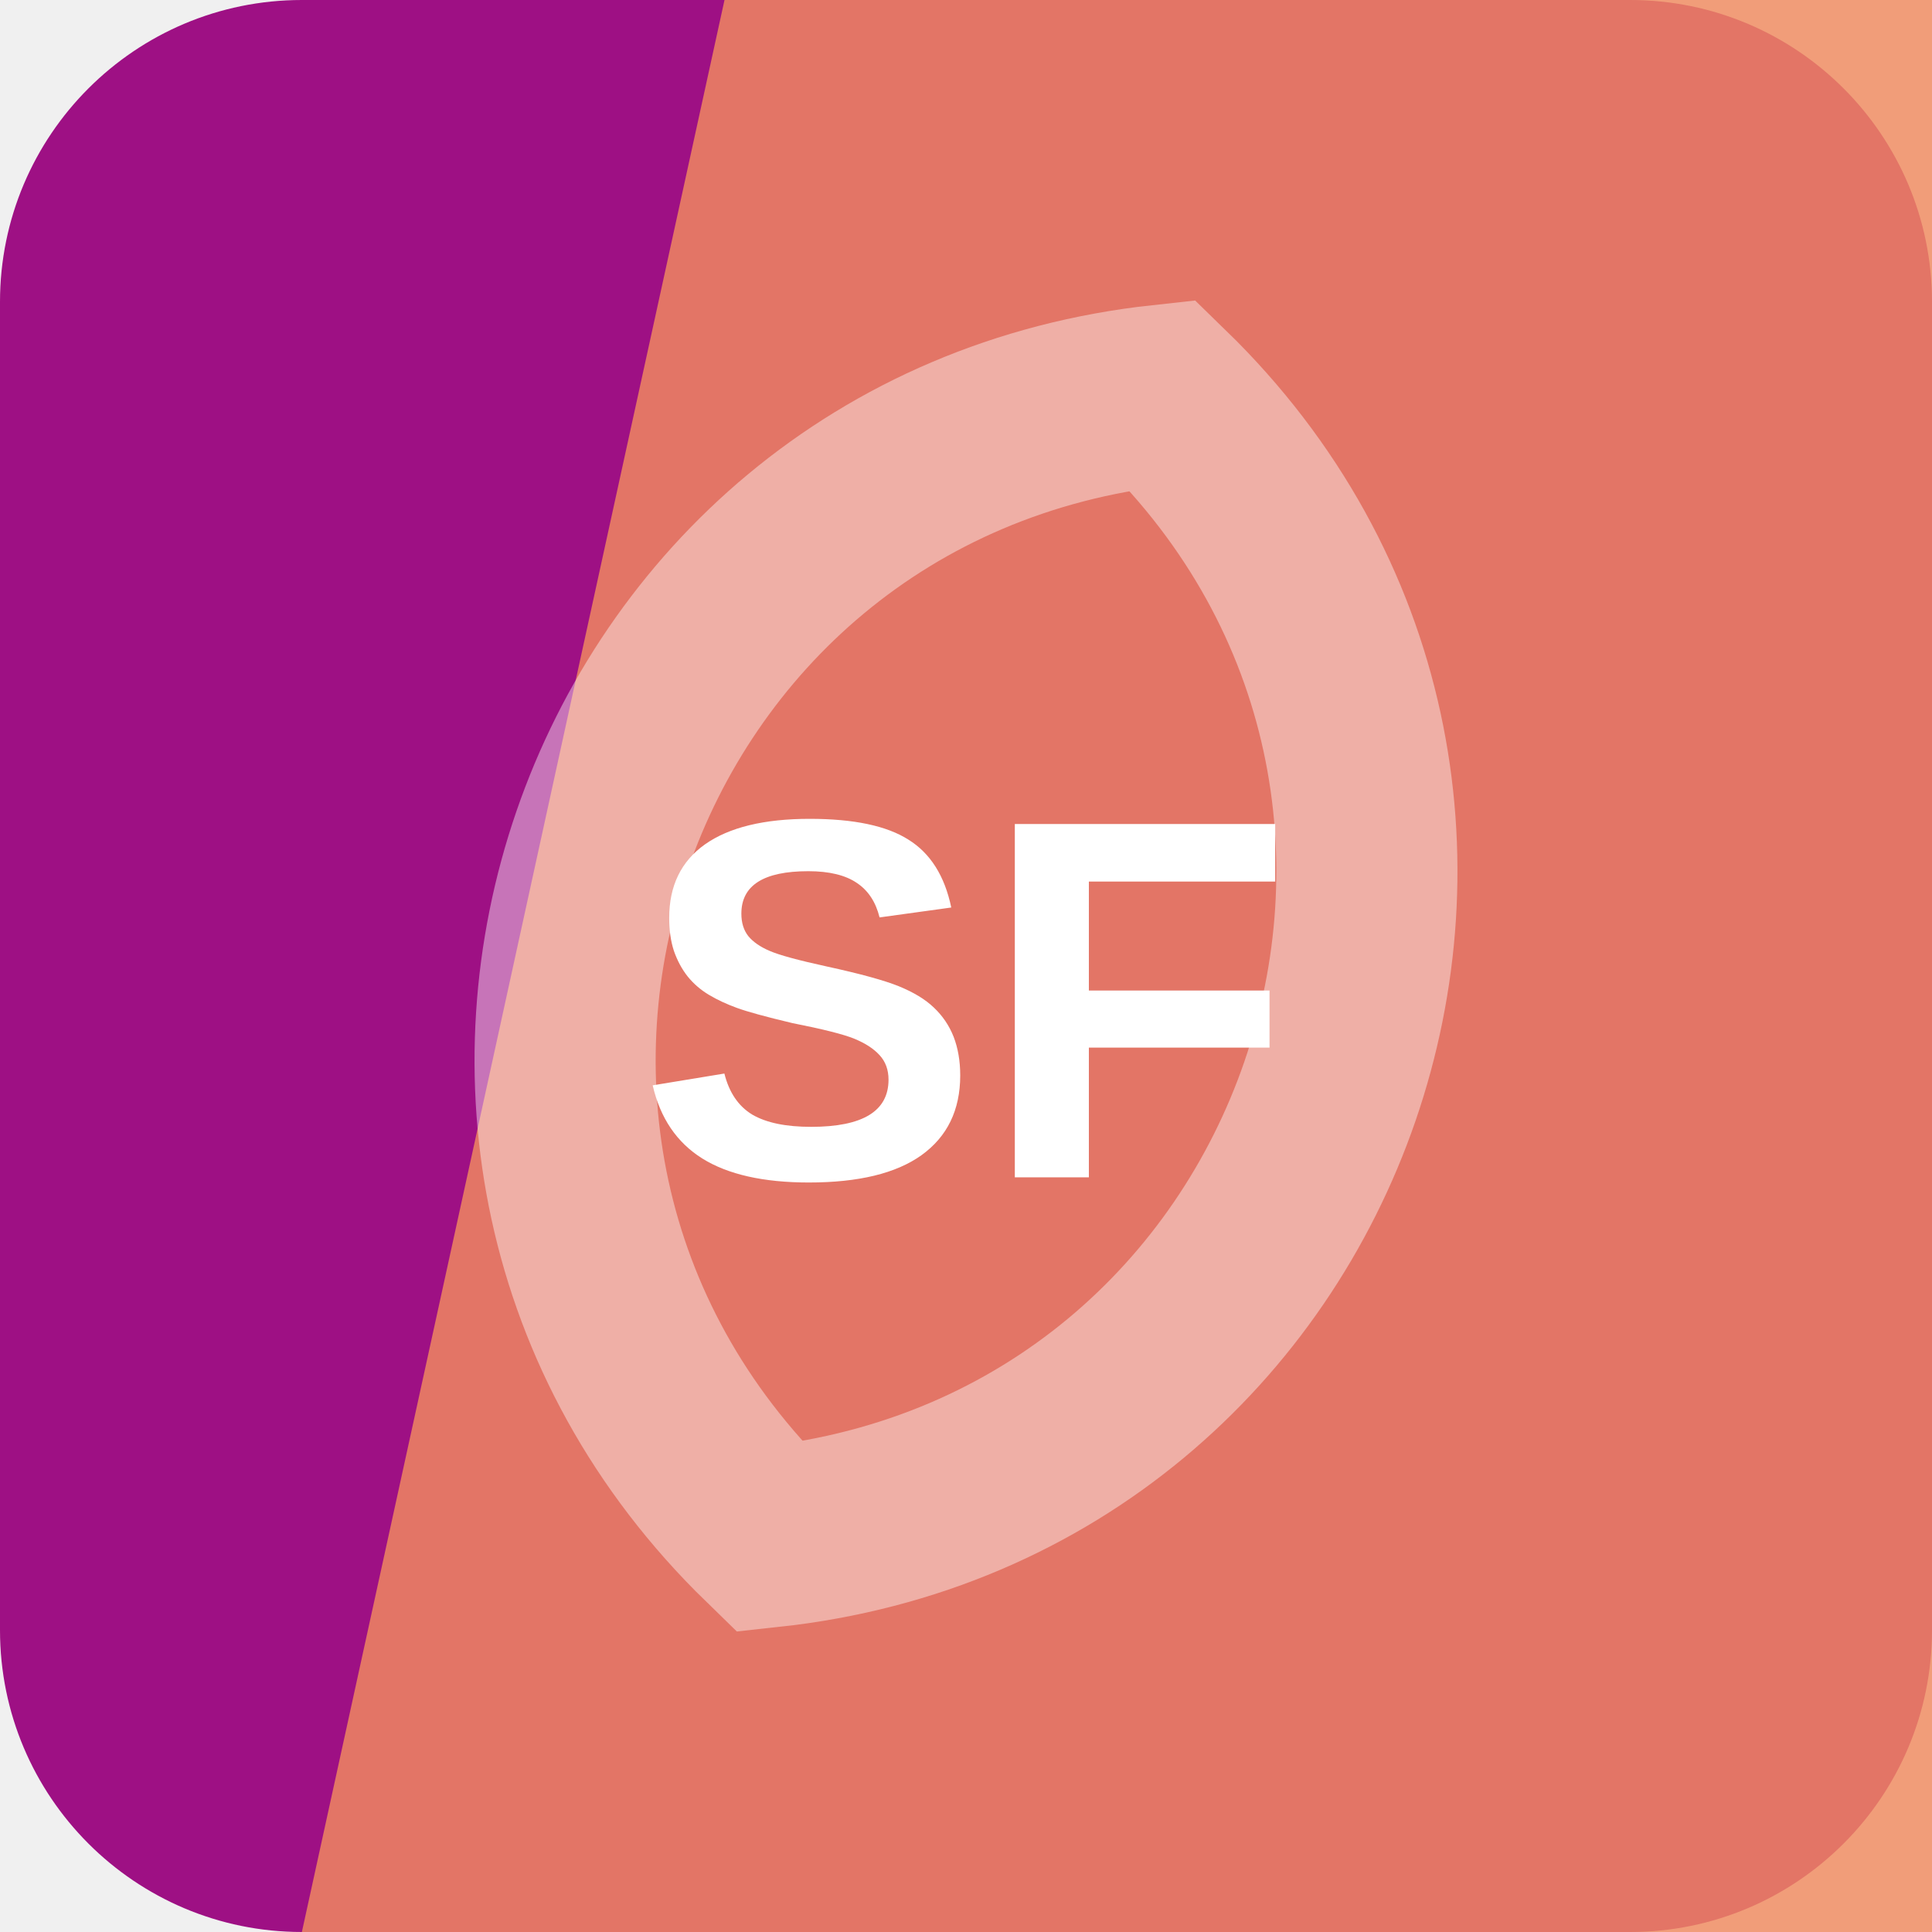
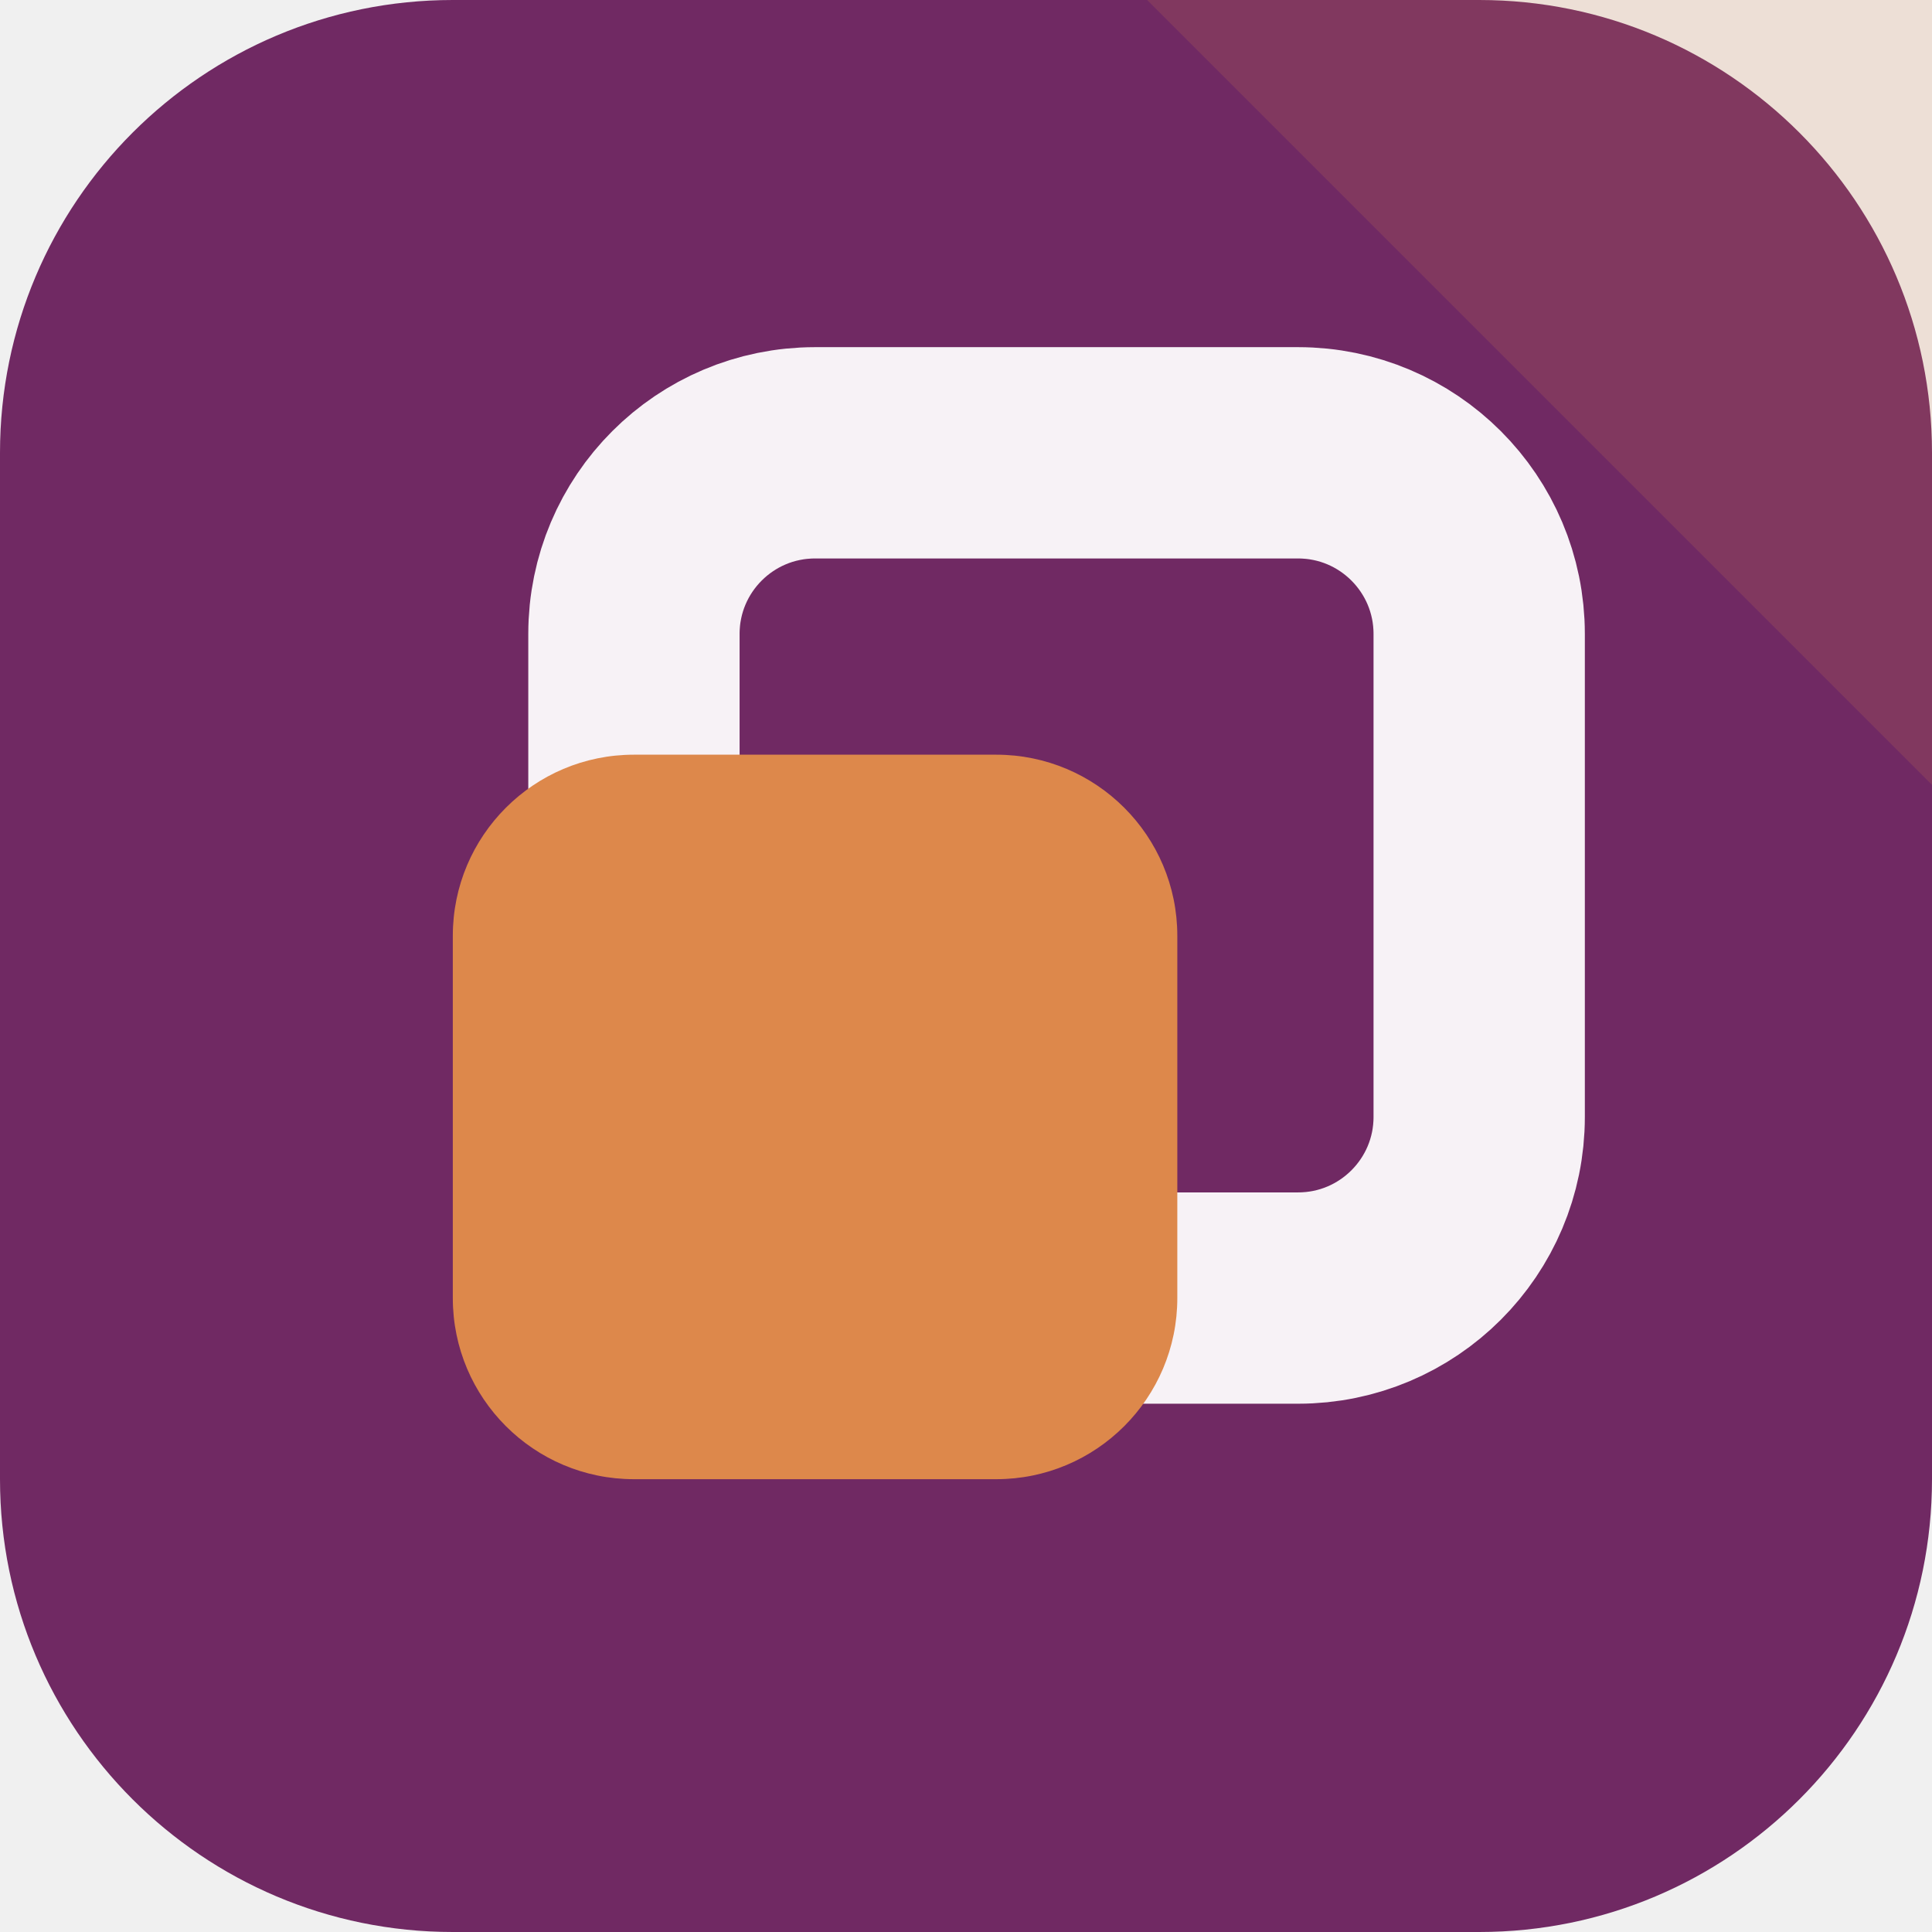
<svg xmlns="http://www.w3.org/2000/svg" width="64" height="64" viewBox="0 0 64 64" role="img">
-   <rect width="64" height="64" rx="10" fill="hsl(311 82% 34%)" />
-   <path d="M24 0h40v64H10Z" fill="hsl(18 85% 66%)" opacity="0.82" />
-   <g transform="rotate(289 32 32)" opacity="0.42">
-     <path d="M12 32c8-17 32-17 40 0-8 17-32 17-40 0Z" fill="none" stroke="#ffffff" stroke-width="6" />
+   <rect width="64" height="64" rx="15" fill="hsl(311 46% 30%)" />
+   <path d="M64 0v26L38 0Z" fill="hsl(25 68% 58%)" opacity="0.16" />
+   <g transform="rotate(90 32 32)">
+     <rect x="15" y="15" width="28" height="28" rx="6" fill="none" stroke="hsl(311 24% 96%)" stroke-width="7" />
+     <rect x="25" y="25" width="24" height="24" rx="6" fill="hsl(25 68% 58%)" />
  </g>
-   <text x="32" y="39" text-anchor="middle" fill="#ffffff" font-family="Arial,Helvetica,sans-serif" font-size="17" font-weight="700" letter-spacing="0">SF</text>
</svg>
